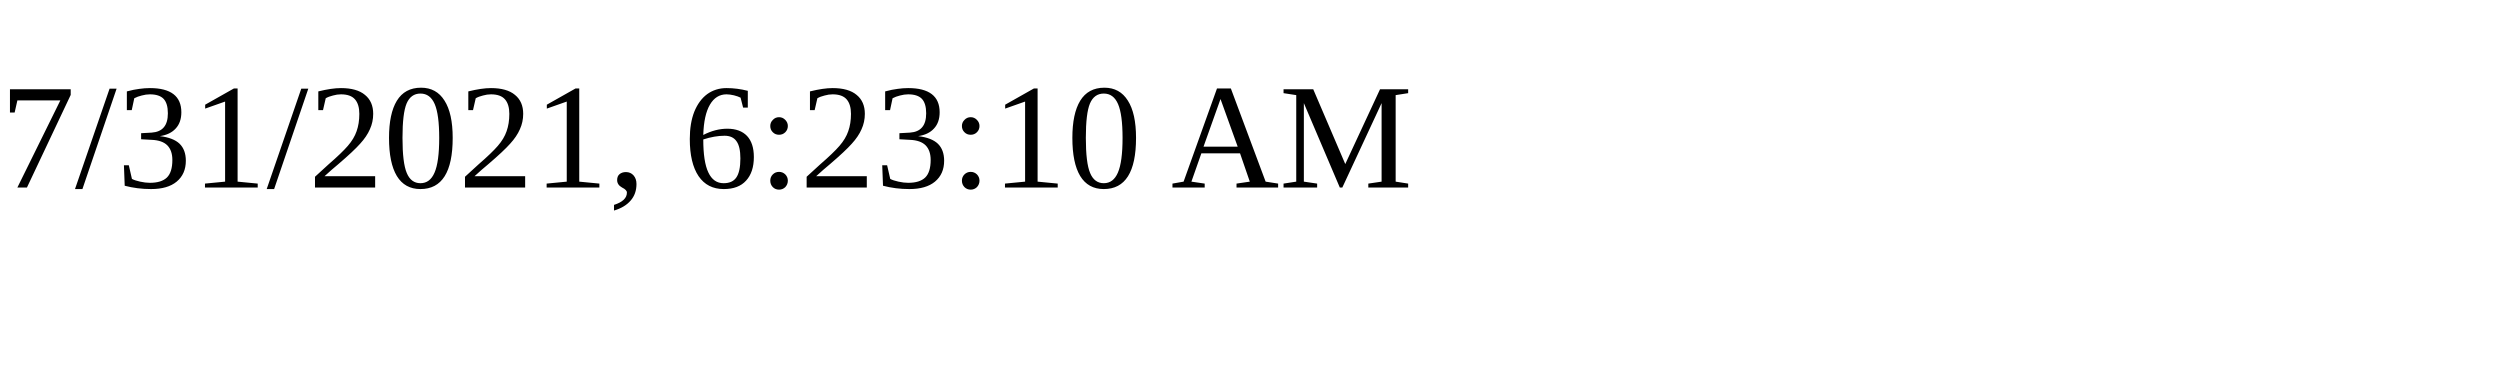
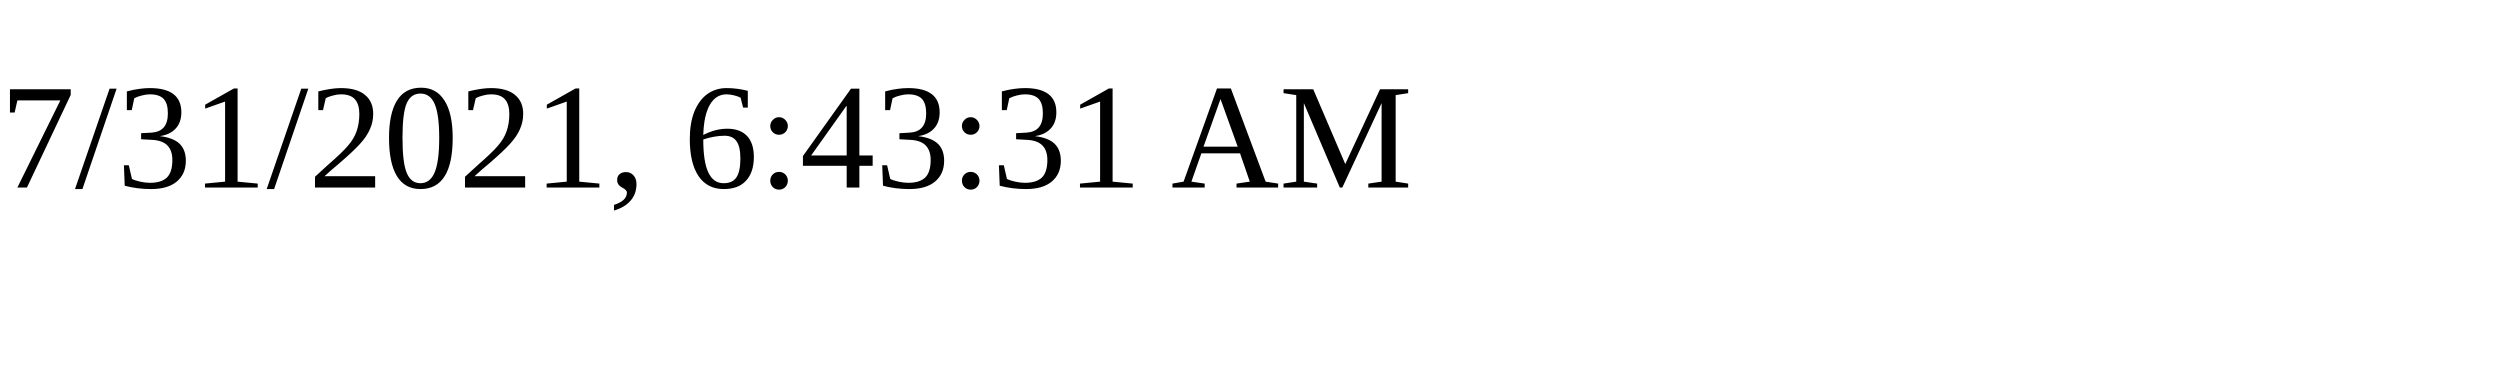
<svg xmlns="http://www.w3.org/2000/svg" height="30" width="200">
-   <text x="0" y="15">7/31/2021, 6:23:10 AM</text>
+   <text x="0" y="15">7/31/2021, 6:43:31 AM</text>
</svg>
